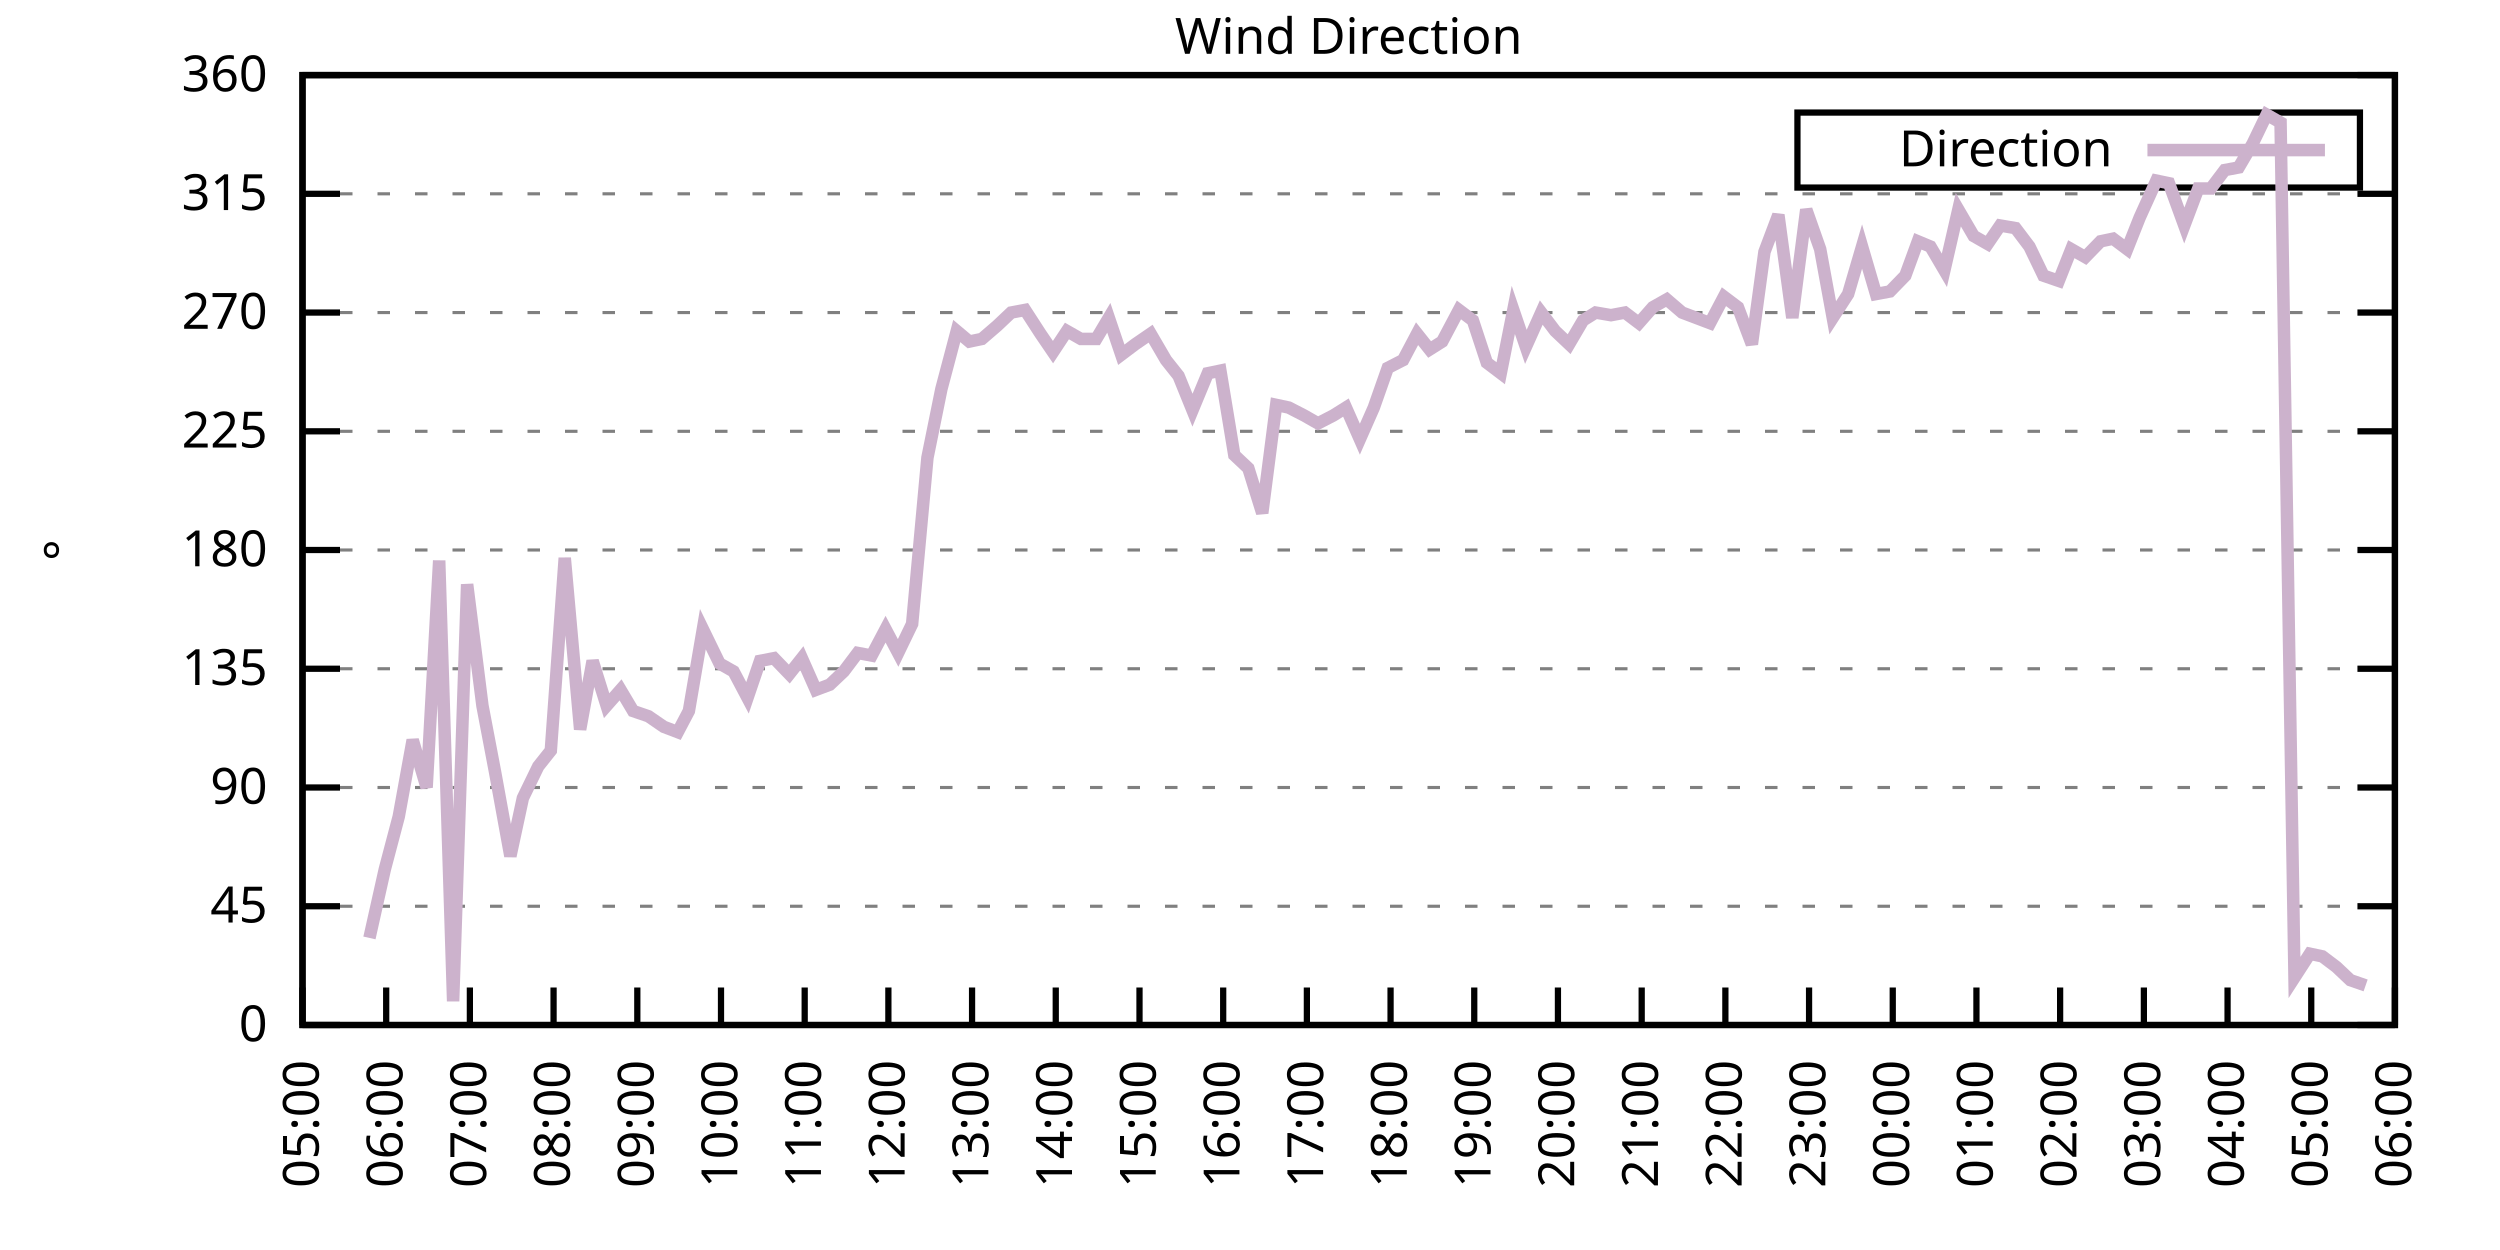
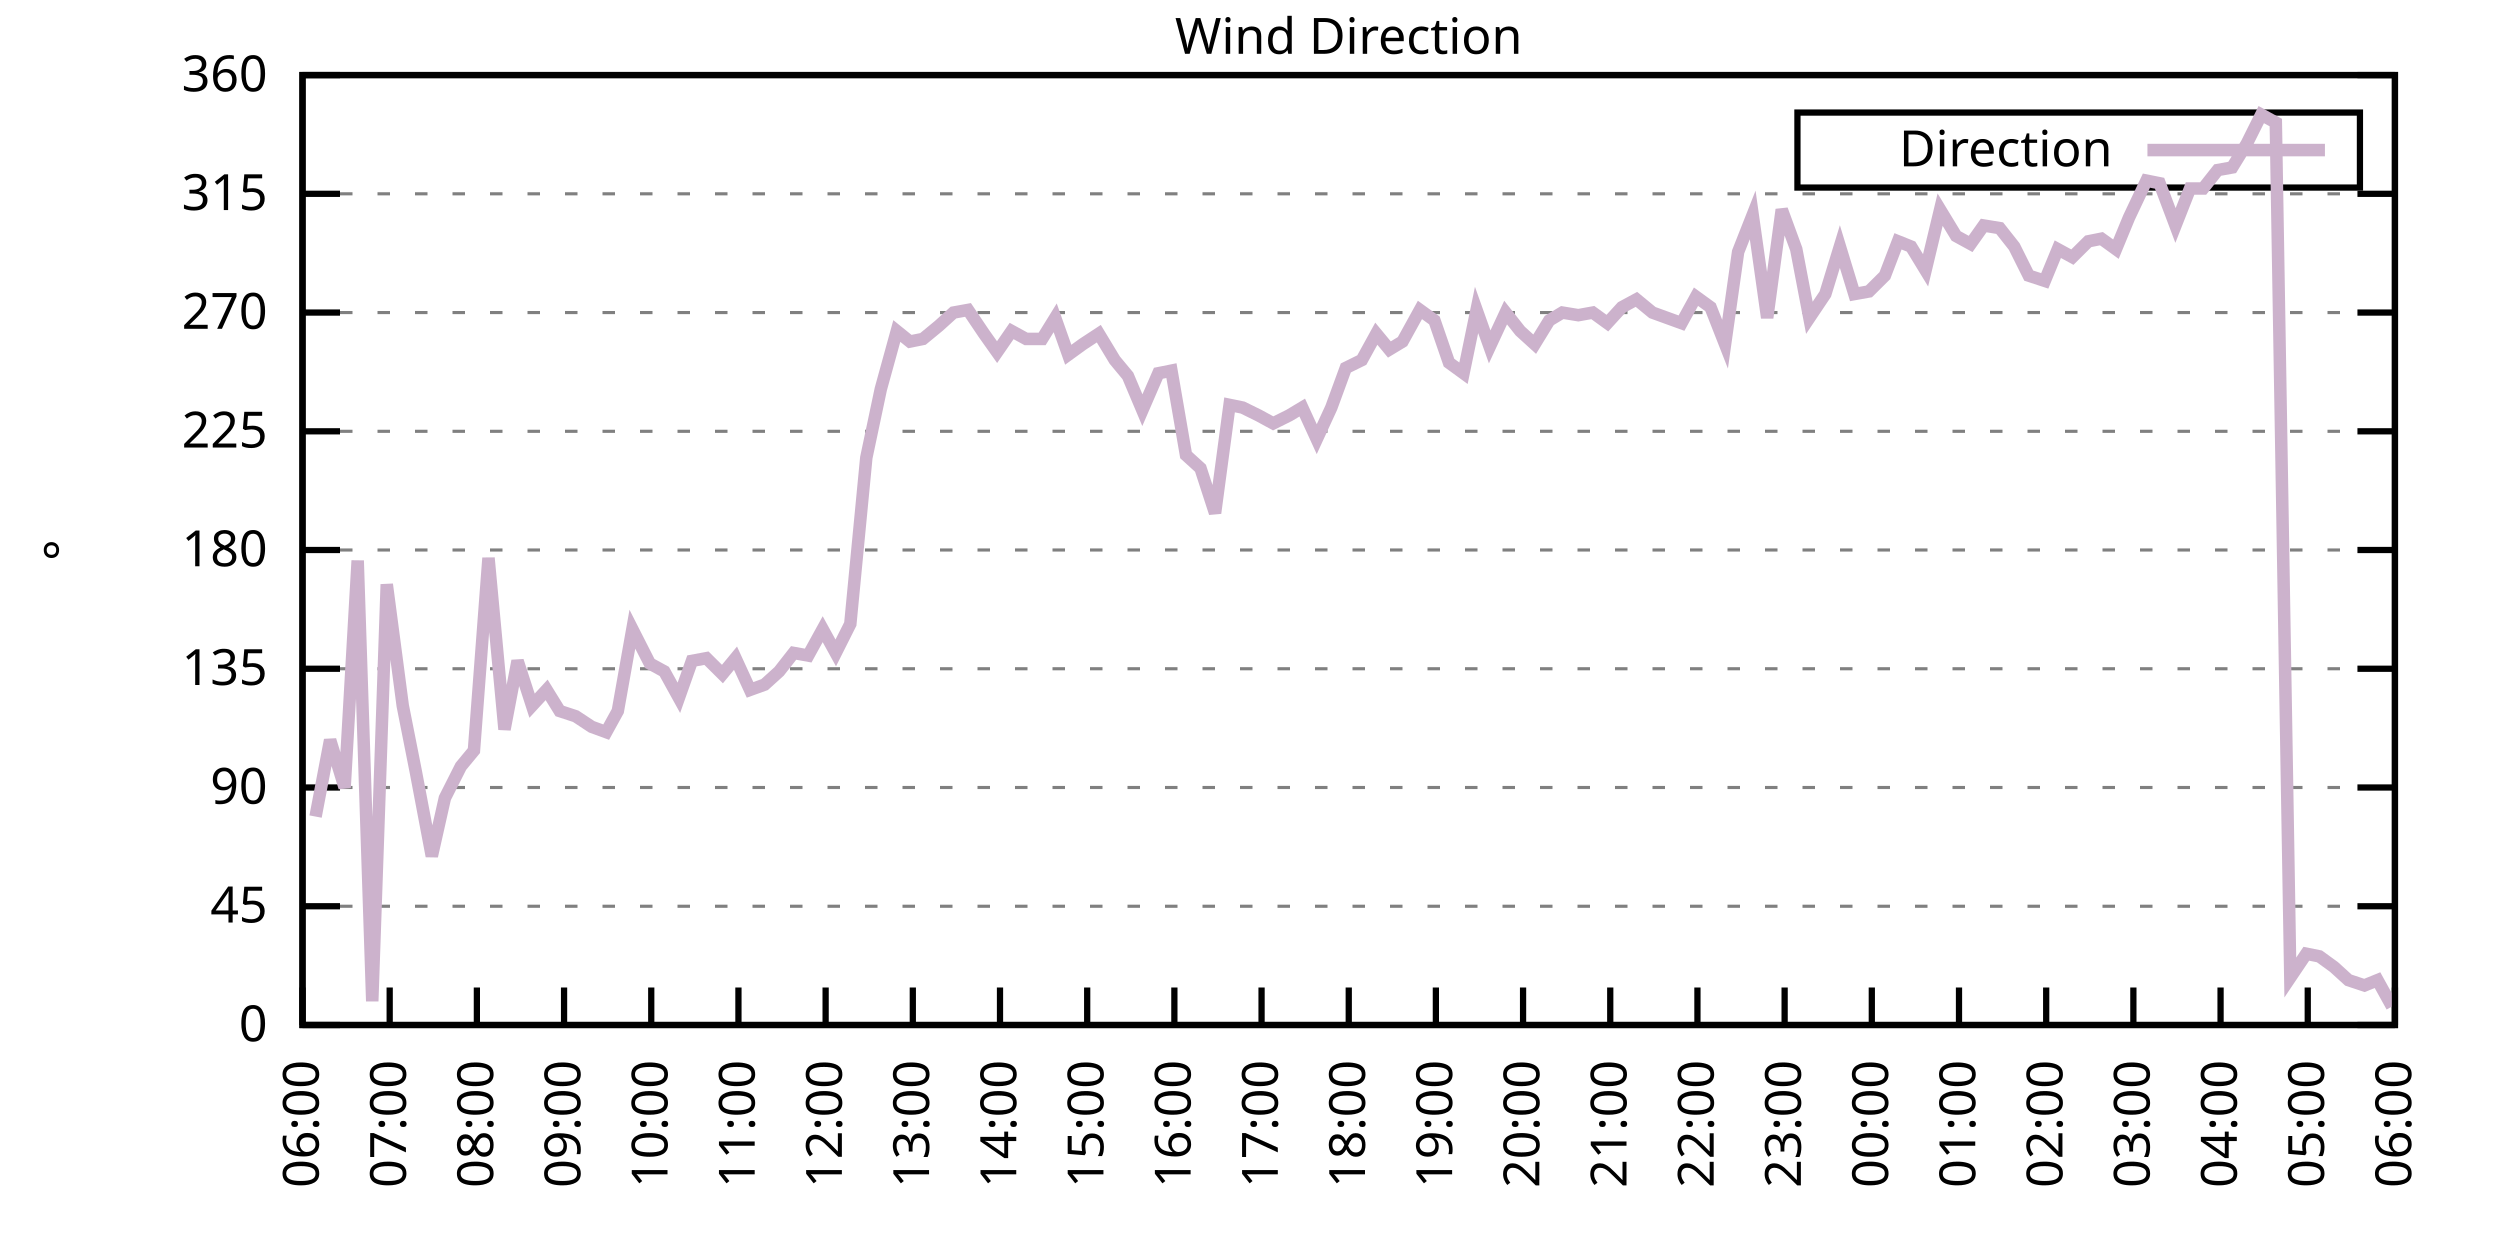
<svg xmlns="http://www.w3.org/2000/svg" xmlns:xlink="http://www.w3.org/1999/xlink" width="400" height="200" viewBox="0 0 400 200">
  <g id="gnuplot_canvas">
    <rect x="0" y="0" width="400" height="200" fill="none" />
    <defs>
      <circle id="gpDot" r="0.5" stroke-width="0.5" stroke="currentColor" />
      <path id="gpPt0" stroke-width="0.333" stroke="currentColor" d="M-1,0 h2 M0,-1 v2" />
      <path id="gpPt1" stroke-width="0.333" stroke="currentColor" d="M-1,-1 L1,1 M1,-1 L-1,1" />
      <path id="gpPt2" stroke-width="0.333" stroke="currentColor" d="M-1,0 L1,0 M0,-1 L0,1 M-1,-1 L1,1 M-1,1 L1,-1" />
      <rect id="gpPt3" stroke-width="0.333" stroke="currentColor" x="-1" y="-1" width="2" height="2" />
      <rect id="gpPt4" stroke-width="0.333" stroke="currentColor" fill="currentColor" x="-1" y="-1" width="2" height="2" />
      <circle id="gpPt5" stroke-width="0.333" stroke="currentColor" cx="0" cy="0" r="1" />
      <use xlink:href="#gpPt5" id="gpPt6" fill="currentColor" stroke="none" />
      <path id="gpPt7" stroke-width="0.333" stroke="currentColor" d="M0,-1.33 L-1.33,0.67 L1.33,0.67 z" />
      <use xlink:href="#gpPt7" id="gpPt8" fill="currentColor" stroke="none" />
      <use xlink:href="#gpPt7" id="gpPt9" stroke="currentColor" transform="rotate(180)" />
      <use xlink:href="#gpPt9" id="gpPt10" fill="currentColor" stroke="none" />
      <use xlink:href="#gpPt3" id="gpPt11" stroke="currentColor" transform="rotate(45)" />
      <use xlink:href="#gpPt11" id="gpPt12" fill="currentColor" stroke="none" />
      <path id="gpPt13" stroke-width="0.333" stroke="currentColor" d="M0,1.330 L1.265,0.411 L0.782,-1.067 L-0.782,-1.076 L-1.265,0.411 z" />
      <use xlink:href="#gpPt13" id="gpPt14" fill="currentColor" stroke="none" />
      <filter id="textbox" filterUnits="objectBoundingBox" x="0" y="0" height="1" width="1">
        <feFlood flood-color="white" flood-opacity="1" result="bgnd" />
        <feComposite in="SourceGraphic" in2="bgnd" operator="atop" />
      </filter>
      <filter id="greybox" filterUnits="objectBoundingBox" x="0" y="0" height="1" width="1">
        <feFlood flood-color="lightgrey" flood-opacity="1" result="grey" />
        <feComposite in="SourceGraphic" in2="grey" operator="atop" />
      </filter>
    </defs>
    <g fill="none" color="white" stroke="currentColor" stroke-width="1.00" stroke-linecap="butt" stroke-linejoin="miter">
</g>
    <g fill="none" color="black" stroke="currentColor" stroke-width="1.00" stroke-linecap="butt" stroke-linejoin="miter">
      <g stroke="none" shape-rendering="crispEdges">
        <polygon fill="rgb(255, 255, 255)" points="48.40,164.00 383.18,164.00 383.18,12.02 48.40,12.02 " />
      </g>
    </g>
    <g fill="none" color="black" stroke="currentColor" stroke-width="1.00" stroke-linecap="butt" stroke-linejoin="miter">
</g>
    <g fill="none" color="black" stroke="black" stroke-width="0.50" stroke-linecap="butt" stroke-linejoin="miter">
</g>
    <g fill="none" color="gray" stroke="currentColor" stroke-width="0.50" stroke-linecap="butt" stroke-linejoin="miter">
      <path stroke="gray" stroke-dasharray="2,4" class="gridline" d="M48.40,164.00 L383.19,164.00  " />
    </g>
    <g fill="none" color="gray" stroke="gray" stroke-width="1.00" stroke-linecap="butt" stroke-linejoin="miter">
</g>
    <g fill="none" color="black" stroke="currentColor" stroke-width="1.00" stroke-linecap="butt" stroke-linejoin="miter">
      <path stroke="black" d="M48.40,164.00 L54.40,164.00 M383.19,164.00 L377.19,164.00  " />
      <g transform="translate(42.80,166.60)" stroke="none" fill="black" font-family="Sans" font-size="8.00" text-anchor="end">
        <text>
          <tspan font-family="Sans"> 0</tspan>
        </text>
      </g>
    </g>
    <g fill="none" color="black" stroke="currentColor" stroke-width="1.00" stroke-linecap="butt" stroke-linejoin="miter">
</g>
    <g fill="none" color="black" stroke="black" stroke-width="0.50" stroke-linecap="butt" stroke-linejoin="miter">
</g>
    <g fill="none" color="gray" stroke="currentColor" stroke-width="0.50" stroke-linecap="butt" stroke-linejoin="miter">
      <path stroke="gray" stroke-dasharray="2,4" class="gridline" d="M48.40,145.00 L383.19,145.00  " />
    </g>
    <g fill="none" color="gray" stroke="gray" stroke-width="1.00" stroke-linecap="butt" stroke-linejoin="miter">
</g>
    <g fill="none" color="black" stroke="currentColor" stroke-width="1.00" stroke-linecap="butt" stroke-linejoin="miter">
      <path stroke="black" d="M48.40,145.00 L54.40,145.00 M383.19,145.00 L377.19,145.00  " />
      <g transform="translate(42.80,147.60)" stroke="none" fill="black" font-family="Sans" font-size="8.00" text-anchor="end">
        <text>
          <tspan font-family="Sans"> 45</tspan>
        </text>
      </g>
    </g>
    <g fill="none" color="black" stroke="currentColor" stroke-width="1.00" stroke-linecap="butt" stroke-linejoin="miter">
</g>
    <g fill="none" color="black" stroke="black" stroke-width="0.50" stroke-linecap="butt" stroke-linejoin="miter">
</g>
    <g fill="none" color="gray" stroke="currentColor" stroke-width="0.50" stroke-linecap="butt" stroke-linejoin="miter">
      <path stroke="gray" stroke-dasharray="2,4" class="gridline" d="M48.40,126.00 L383.19,126.00  " />
    </g>
    <g fill="none" color="gray" stroke="gray" stroke-width="1.00" stroke-linecap="butt" stroke-linejoin="miter">
</g>
    <g fill="none" color="black" stroke="currentColor" stroke-width="1.00" stroke-linecap="butt" stroke-linejoin="miter">
      <path stroke="black" d="M48.40,126.00 L54.40,126.00 M383.19,126.00 L377.19,126.00  " />
      <g transform="translate(42.80,128.60)" stroke="none" fill="black" font-family="Sans" font-size="8.00" text-anchor="end">
        <text>
          <tspan font-family="Sans"> 90</tspan>
        </text>
      </g>
    </g>
    <g fill="none" color="black" stroke="currentColor" stroke-width="1.00" stroke-linecap="butt" stroke-linejoin="miter">
</g>
    <g fill="none" color="black" stroke="black" stroke-width="0.50" stroke-linecap="butt" stroke-linejoin="miter">
</g>
    <g fill="none" color="gray" stroke="currentColor" stroke-width="0.50" stroke-linecap="butt" stroke-linejoin="miter">
      <path stroke="gray" stroke-dasharray="2,4" class="gridline" d="M48.40,107.00 L383.19,107.00  " />
    </g>
    <g fill="none" color="gray" stroke="gray" stroke-width="1.00" stroke-linecap="butt" stroke-linejoin="miter">
</g>
    <g fill="none" color="black" stroke="currentColor" stroke-width="1.00" stroke-linecap="butt" stroke-linejoin="miter">
      <path stroke="black" d="M48.40,107.00 L54.40,107.00 M383.19,107.00 L377.19,107.00  " />
      <g transform="translate(42.80,109.60)" stroke="none" fill="black" font-family="Sans" font-size="8.00" text-anchor="end">
        <text>
          <tspan font-family="Sans"> 135</tspan>
        </text>
      </g>
    </g>
    <g fill="none" color="black" stroke="currentColor" stroke-width="1.00" stroke-linecap="butt" stroke-linejoin="miter">
</g>
    <g fill="none" color="black" stroke="black" stroke-width="0.50" stroke-linecap="butt" stroke-linejoin="miter">
</g>
    <g fill="none" color="gray" stroke="currentColor" stroke-width="0.50" stroke-linecap="butt" stroke-linejoin="miter">
      <path stroke="gray" stroke-dasharray="2,4" class="gridline" d="M48.40,88.00 L383.19,88.00  " />
    </g>
    <g fill="none" color="gray" stroke="gray" stroke-width="1.00" stroke-linecap="butt" stroke-linejoin="miter">
</g>
    <g fill="none" color="black" stroke="currentColor" stroke-width="1.00" stroke-linecap="butt" stroke-linejoin="miter">
      <path stroke="black" d="M48.40,88.00 L54.40,88.00 M383.19,88.00 L377.19,88.00  " />
      <g transform="translate(42.80,90.60)" stroke="none" fill="black" font-family="Sans" font-size="8.00" text-anchor="end">
        <text>
          <tspan font-family="Sans"> 180</tspan>
        </text>
      </g>
    </g>
    <g fill="none" color="black" stroke="currentColor" stroke-width="1.00" stroke-linecap="butt" stroke-linejoin="miter">
</g>
    <g fill="none" color="black" stroke="black" stroke-width="0.50" stroke-linecap="butt" stroke-linejoin="miter">
</g>
    <g fill="none" color="gray" stroke="currentColor" stroke-width="0.50" stroke-linecap="butt" stroke-linejoin="miter">
      <path stroke="gray" stroke-dasharray="2,4" class="gridline" d="M48.40,69.01 L383.19,69.01  " />
    </g>
    <g fill="none" color="gray" stroke="gray" stroke-width="1.00" stroke-linecap="butt" stroke-linejoin="miter">
</g>
    <g fill="none" color="black" stroke="currentColor" stroke-width="1.00" stroke-linecap="butt" stroke-linejoin="miter">
      <path stroke="black" d="M48.40,69.01 L54.40,69.01 M383.19,69.01 L377.19,69.01  " />
      <g transform="translate(42.80,71.61)" stroke="none" fill="black" font-family="Sans" font-size="8.00" text-anchor="end">
        <text>
          <tspan font-family="Sans"> 225</tspan>
        </text>
      </g>
    </g>
    <g fill="none" color="black" stroke="currentColor" stroke-width="1.00" stroke-linecap="butt" stroke-linejoin="miter">
</g>
    <g fill="none" color="black" stroke="black" stroke-width="0.50" stroke-linecap="butt" stroke-linejoin="miter">
</g>
    <g fill="none" color="gray" stroke="currentColor" stroke-width="0.50" stroke-linecap="butt" stroke-linejoin="miter">
      <path stroke="gray" stroke-dasharray="2,4" class="gridline" d="M48.40,50.01 L383.19,50.01  " />
    </g>
    <g fill="none" color="gray" stroke="gray" stroke-width="1.00" stroke-linecap="butt" stroke-linejoin="miter">
</g>
    <g fill="none" color="black" stroke="currentColor" stroke-width="1.00" stroke-linecap="butt" stroke-linejoin="miter">
      <path stroke="black" d="M48.40,50.01 L54.40,50.01 M383.19,50.01 L377.19,50.01  " />
      <g transform="translate(42.80,52.61)" stroke="none" fill="black" font-family="Sans" font-size="8.00" text-anchor="end">
        <text>
          <tspan font-family="Sans"> 270</tspan>
        </text>
      </g>
    </g>
    <g fill="none" color="black" stroke="currentColor" stroke-width="1.00" stroke-linecap="butt" stroke-linejoin="miter">
</g>
    <g fill="none" color="black" stroke="black" stroke-width="0.50" stroke-linecap="butt" stroke-linejoin="miter">
</g>
    <g fill="none" color="gray" stroke="currentColor" stroke-width="0.50" stroke-linecap="butt" stroke-linejoin="miter">
      <path stroke="gray" stroke-dasharray="2,4" class="gridline" d="M48.40,31.01 L383.19,31.01  " />
    </g>
    <g fill="none" color="gray" stroke="gray" stroke-width="1.00" stroke-linecap="butt" stroke-linejoin="miter">
</g>
    <g fill="none" color="black" stroke="currentColor" stroke-width="1.00" stroke-linecap="butt" stroke-linejoin="miter">
      <path stroke="black" d="M48.40,31.01 L54.40,31.01 M383.19,31.01 L377.19,31.01  " />
      <g transform="translate(42.80,33.61)" stroke="none" fill="black" font-family="Sans" font-size="8.00" text-anchor="end">
        <text>
          <tspan font-family="Sans"> 315</tspan>
        </text>
      </g>
    </g>
    <g fill="none" color="black" stroke="currentColor" stroke-width="1.00" stroke-linecap="butt" stroke-linejoin="miter">
</g>
    <g fill="none" color="black" stroke="black" stroke-width="0.50" stroke-linecap="butt" stroke-linejoin="miter">
</g>
    <g fill="none" color="gray" stroke="currentColor" stroke-width="0.50" stroke-linecap="butt" stroke-linejoin="miter">
      <path stroke="gray" stroke-dasharray="2,4" class="gridline" d="M48.40,12.01 L383.19,12.01  " />
    </g>
    <g fill="none" color="gray" stroke="gray" stroke-width="1.00" stroke-linecap="butt" stroke-linejoin="miter">
</g>
    <g fill="none" color="black" stroke="currentColor" stroke-width="1.00" stroke-linecap="butt" stroke-linejoin="miter">
      <path stroke="black" d="M48.40,12.01 L54.40,12.01 M383.19,12.01 L377.19,12.01  " />
      <g transform="translate(42.80,14.61)" stroke="none" fill="black" font-family="Sans" font-size="8.00" text-anchor="end">
        <text>
          <tspan font-family="Sans"> 360</tspan>
        </text>
      </g>
    </g>
    <g fill="none" color="black" stroke="currentColor" stroke-width="1.00" stroke-linecap="butt" stroke-linejoin="miter">
      <path stroke="black" d="M48.40,164.00 L48.40,158.00  " />
      <g transform="translate(51.00,169.60) rotate(270.00)" stroke="none" fill="black" font-family="Sans" font-size="8.00" text-anchor="end">
        <text>
-           <tspan font-family="Sans">05:00</tspan>
-         </text>
-       </g>
-     </g>
-     <g fill="none" color="black" stroke="currentColor" stroke-width="1.00" stroke-linecap="butt" stroke-linejoin="miter">
-       <path stroke="black" d="M61.79,164.00 L61.79,158.00  " />
-       <g transform="translate(64.39,169.60) rotate(270.00)" stroke="none" fill="black" font-family="Sans" font-size="8.00" text-anchor="end">
-         <text>
          <tspan font-family="Sans">06:00</tspan>
        </text>
      </g>
    </g>
    <g fill="none" color="black" stroke="currentColor" stroke-width="1.00" stroke-linecap="butt" stroke-linejoin="miter">
-       <path stroke="black" d="M75.18,164.00 L75.18,158.00  " />
-       <g transform="translate(77.78,169.60) rotate(270.00)" stroke="none" fill="black" font-family="Sans" font-size="8.00" text-anchor="end">
+       <path stroke="black" d="M62.35,164.00 L62.35,158.00  " />
+       <g transform="translate(64.95,169.60) rotate(270.00)" stroke="none" fill="black" font-family="Sans" font-size="8.00" text-anchor="end">
        <text>
          <tspan font-family="Sans">07:00</tspan>
        </text>
      </g>
    </g>
    <g fill="none" color="black" stroke="currentColor" stroke-width="1.00" stroke-linecap="butt" stroke-linejoin="miter">
-       <path stroke="black" d="M88.57,164.00 L88.57,158.00  " />
-       <g transform="translate(91.17,169.60) rotate(270.00)" stroke="none" fill="black" font-family="Sans" font-size="8.00" text-anchor="end">
+       <path stroke="black" d="M76.30,164.00 L76.30,158.00  " />
+       <g transform="translate(78.90,169.60) rotate(270.00)" stroke="none" fill="black" font-family="Sans" font-size="8.00" text-anchor="end">
        <text>
          <tspan font-family="Sans">08:00</tspan>
        </text>
      </g>
    </g>
    <g fill="none" color="black" stroke="currentColor" stroke-width="1.00" stroke-linecap="butt" stroke-linejoin="miter">
-       <path stroke="black" d="M101.97,164.00 L101.97,158.00  " />
-       <g transform="translate(104.57,169.60) rotate(270.00)" stroke="none" fill="black" font-family="Sans" font-size="8.00" text-anchor="end">
+       <path stroke="black" d="M90.25,164.00 L90.25,158.00  " />
+       <g transform="translate(92.85,169.60) rotate(270.00)" stroke="none" fill="black" font-family="Sans" font-size="8.00" text-anchor="end">
        <text>
          <tspan font-family="Sans">09:00</tspan>
        </text>
      </g>
    </g>
    <g fill="none" color="black" stroke="currentColor" stroke-width="1.00" stroke-linecap="butt" stroke-linejoin="miter">
-       <path stroke="black" d="M115.36,164.00 L115.36,158.00  " />
-       <g transform="translate(117.96,169.60) rotate(270.00)" stroke="none" fill="black" font-family="Sans" font-size="8.00" text-anchor="end">
+       <path stroke="black" d="M104.20,164.00 L104.20,158.00  " />
+       <g transform="translate(106.80,169.60) rotate(270.00)" stroke="none" fill="black" font-family="Sans" font-size="8.00" text-anchor="end">
        <text>
          <tspan font-family="Sans">10:00</tspan>
        </text>
      </g>
    </g>
    <g fill="none" color="black" stroke="currentColor" stroke-width="1.00" stroke-linecap="butt" stroke-linejoin="miter">
-       <path stroke="black" d="M128.75,164.00 L128.75,158.00  " />
-       <g transform="translate(131.35,169.60) rotate(270.00)" stroke="none" fill="black" font-family="Sans" font-size="8.00" text-anchor="end">
+       <path stroke="black" d="M118.15,164.00 L118.15,158.00  " />
+       <g transform="translate(120.75,169.60) rotate(270.00)" stroke="none" fill="black" font-family="Sans" font-size="8.00" text-anchor="end">
        <text>
          <tspan font-family="Sans">11:00</tspan>
        </text>
      </g>
    </g>
    <g fill="none" color="black" stroke="currentColor" stroke-width="1.00" stroke-linecap="butt" stroke-linejoin="miter">
-       <path stroke="black" d="M142.14,164.00 L142.14,158.00  " />
-       <g transform="translate(144.74,169.60) rotate(270.00)" stroke="none" fill="black" font-family="Sans" font-size="8.00" text-anchor="end">
+       <path stroke="black" d="M132.10,164.00 L132.10,158.00  " />
+       <g transform="translate(134.70,169.60) rotate(270.00)" stroke="none" fill="black" font-family="Sans" font-size="8.00" text-anchor="end">
        <text>
          <tspan font-family="Sans">12:00</tspan>
        </text>
      </g>
    </g>
    <g fill="none" color="black" stroke="currentColor" stroke-width="1.00" stroke-linecap="butt" stroke-linejoin="miter">
-       <path stroke="black" d="M155.53,164.00 L155.53,158.00  " />
-       <g transform="translate(158.13,169.60) rotate(270.00)" stroke="none" fill="black" font-family="Sans" font-size="8.00" text-anchor="end">
+       <path stroke="black" d="M146.05,164.00 L146.05,158.00  " />
+       <g transform="translate(148.65,169.60) rotate(270.00)" stroke="none" fill="black" font-family="Sans" font-size="8.00" text-anchor="end">
        <text>
          <tspan font-family="Sans">13:00</tspan>
        </text>
      </g>
    </g>
    <g fill="none" color="black" stroke="currentColor" stroke-width="1.00" stroke-linecap="butt" stroke-linejoin="miter">
-       <path stroke="black" d="M168.92,164.00 L168.92,158.00  " />
-       <g transform="translate(171.52,169.60) rotate(270.00)" stroke="none" fill="black" font-family="Sans" font-size="8.00" text-anchor="end">
+       <path stroke="black" d="M160.00,164.00 L160.00,158.00  " />
+       <g transform="translate(162.60,169.60) rotate(270.00)" stroke="none" fill="black" font-family="Sans" font-size="8.00" text-anchor="end">
        <text>
          <tspan font-family="Sans">14:00</tspan>
        </text>
      </g>
    </g>
    <g fill="none" color="black" stroke="currentColor" stroke-width="1.00" stroke-linecap="butt" stroke-linejoin="miter">
-       <path stroke="black" d="M182.32,164.00 L182.32,158.00  " />
-       <g transform="translate(184.92,169.60) rotate(270.00)" stroke="none" fill="black" font-family="Sans" font-size="8.00" text-anchor="end">
+       <path stroke="black" d="M173.95,164.00 L173.95,158.00  " />
+       <g transform="translate(176.55,169.60) rotate(270.00)" stroke="none" fill="black" font-family="Sans" font-size="8.00" text-anchor="end">
        <text>
          <tspan font-family="Sans">15:00</tspan>
        </text>
      </g>
    </g>
    <g fill="none" color="black" stroke="currentColor" stroke-width="1.00" stroke-linecap="butt" stroke-linejoin="miter">
-       <path stroke="black" d="M195.71,164.00 L195.71,158.00  " />
-       <g transform="translate(198.31,169.60) rotate(270.00)" stroke="none" fill="black" font-family="Sans" font-size="8.00" text-anchor="end">
+       <path stroke="black" d="M187.90,164.00 L187.90,158.00  " />
+       <g transform="translate(190.50,169.60) rotate(270.00)" stroke="none" fill="black" font-family="Sans" font-size="8.00" text-anchor="end">
        <text>
          <tspan font-family="Sans">16:00</tspan>
        </text>
      </g>
    </g>
    <g fill="none" color="black" stroke="currentColor" stroke-width="1.00" stroke-linecap="butt" stroke-linejoin="miter">
-       <path stroke="black" d="M209.10,164.00 L209.10,158.00  " />
-       <g transform="translate(211.70,169.60) rotate(270.00)" stroke="none" fill="black" font-family="Sans" font-size="8.00" text-anchor="end">
+       <path stroke="black" d="M201.85,164.00 L201.85,158.00  " />
+       <g transform="translate(204.45,169.60) rotate(270.00)" stroke="none" fill="black" font-family="Sans" font-size="8.00" text-anchor="end">
        <text>
          <tspan font-family="Sans">17:00</tspan>
        </text>
      </g>
    </g>
    <g fill="none" color="black" stroke="currentColor" stroke-width="1.00" stroke-linecap="butt" stroke-linejoin="miter">
-       <path stroke="black" d="M222.49,164.00 L222.49,158.00  " />
-       <g transform="translate(225.09,169.60) rotate(270.00)" stroke="none" fill="black" font-family="Sans" font-size="8.00" text-anchor="end">
+       <path stroke="black" d="M215.80,164.00 L215.80,158.00  " />
+       <g transform="translate(218.40,169.60) rotate(270.00)" stroke="none" fill="black" font-family="Sans" font-size="8.00" text-anchor="end">
        <text>
          <tspan font-family="Sans">18:00</tspan>
        </text>
      </g>
    </g>
    <g fill="none" color="black" stroke="currentColor" stroke-width="1.00" stroke-linecap="butt" stroke-linejoin="miter">
-       <path stroke="black" d="M235.88,164.00 L235.88,158.00  " />
-       <g transform="translate(238.48,169.60) rotate(270.00)" stroke="none" fill="black" font-family="Sans" font-size="8.00" text-anchor="end">
+       <path stroke="black" d="M229.74,164.00 L229.74,158.00  " />
+       <g transform="translate(232.34,169.60) rotate(270.00)" stroke="none" fill="black" font-family="Sans" font-size="8.00" text-anchor="end">
        <text>
          <tspan font-family="Sans">19:00</tspan>
        </text>
      </g>
    </g>
    <g fill="none" color="black" stroke="currentColor" stroke-width="1.00" stroke-linecap="butt" stroke-linejoin="miter">
-       <path stroke="black" d="M249.27,164.00 L249.27,158.00  " />
-       <g transform="translate(251.87,169.60) rotate(270.00)" stroke="none" fill="black" font-family="Sans" font-size="8.00" text-anchor="end">
+       <path stroke="black" d="M243.69,164.00 L243.69,158.00  " />
+       <g transform="translate(246.29,169.60) rotate(270.00)" stroke="none" fill="black" font-family="Sans" font-size="8.00" text-anchor="end">
        <text>
          <tspan font-family="Sans">20:00</tspan>
        </text>
      </g>
    </g>
    <g fill="none" color="black" stroke="currentColor" stroke-width="1.00" stroke-linecap="butt" stroke-linejoin="miter">
-       <path stroke="black" d="M262.67,164.00 L262.67,158.00  " />
-       <g transform="translate(265.27,169.60) rotate(270.00)" stroke="none" fill="black" font-family="Sans" font-size="8.00" text-anchor="end">
+       <path stroke="black" d="M257.64,164.00 L257.64,158.00  " />
+       <g transform="translate(260.24,169.60) rotate(270.00)" stroke="none" fill="black" font-family="Sans" font-size="8.00" text-anchor="end">
        <text>
          <tspan font-family="Sans">21:00</tspan>
        </text>
      </g>
    </g>
    <g fill="none" color="black" stroke="currentColor" stroke-width="1.00" stroke-linecap="butt" stroke-linejoin="miter">
-       <path stroke="black" d="M276.06,164.00 L276.06,158.00  " />
-       <g transform="translate(278.66,169.60) rotate(270.00)" stroke="none" fill="black" font-family="Sans" font-size="8.00" text-anchor="end">
+       <path stroke="black" d="M271.59,164.00 L271.59,158.00  " />
+       <g transform="translate(274.19,169.60) rotate(270.00)" stroke="none" fill="black" font-family="Sans" font-size="8.00" text-anchor="end">
        <text>
          <tspan font-family="Sans">22:00</tspan>
        </text>
      </g>
    </g>
    <g fill="none" color="black" stroke="currentColor" stroke-width="1.00" stroke-linecap="butt" stroke-linejoin="miter">
-       <path stroke="black" d="M289.45,164.00 L289.45,158.00  " />
-       <g transform="translate(292.05,169.60) rotate(270.00)" stroke="none" fill="black" font-family="Sans" font-size="8.00" text-anchor="end">
+       <path stroke="black" d="M285.54,164.00 L285.54,158.00  " />
+       <g transform="translate(288.14,169.60) rotate(270.00)" stroke="none" fill="black" font-family="Sans" font-size="8.00" text-anchor="end">
        <text>
          <tspan font-family="Sans">23:00</tspan>
        </text>
      </g>
    </g>
    <g fill="none" color="black" stroke="currentColor" stroke-width="1.00" stroke-linecap="butt" stroke-linejoin="miter">
-       <path stroke="black" d="M302.84,164.00 L302.84,158.00  " />
-       <g transform="translate(305.44,169.60) rotate(270.00)" stroke="none" fill="black" font-family="Sans" font-size="8.00" text-anchor="end">
+       <path stroke="black" d="M299.49,164.00 L299.49,158.00  " />
+       <g transform="translate(302.09,169.60) rotate(270.00)" stroke="none" fill="black" font-family="Sans" font-size="8.00" text-anchor="end">
        <text>
          <tspan font-family="Sans">00:00</tspan>
        </text>
      </g>
    </g>
    <g fill="none" color="black" stroke="currentColor" stroke-width="1.00" stroke-linecap="butt" stroke-linejoin="miter">
-       <path stroke="black" d="M316.23,164.00 L316.23,158.00  " />
-       <g transform="translate(318.83,169.60) rotate(270.00)" stroke="none" fill="black" font-family="Sans" font-size="8.00" text-anchor="end">
+       <path stroke="black" d="M313.44,164.00 L313.44,158.00  " />
+       <g transform="translate(316.04,169.60) rotate(270.00)" stroke="none" fill="black" font-family="Sans" font-size="8.00" text-anchor="end">
        <text>
          <tspan font-family="Sans">01:00</tspan>
        </text>
      </g>
    </g>
    <g fill="none" color="black" stroke="currentColor" stroke-width="1.00" stroke-linecap="butt" stroke-linejoin="miter">
-       <path stroke="black" d="M329.62,164.00 L329.62,158.00  " />
-       <g transform="translate(332.22,169.60) rotate(270.00)" stroke="none" fill="black" font-family="Sans" font-size="8.00" text-anchor="end">
+       <path stroke="black" d="M327.39,164.00 L327.39,158.00  " />
+       <g transform="translate(329.99,169.60) rotate(270.00)" stroke="none" fill="black" font-family="Sans" font-size="8.00" text-anchor="end">
        <text>
          <tspan font-family="Sans">02:00</tspan>
        </text>
      </g>
    </g>
    <g fill="none" color="black" stroke="currentColor" stroke-width="1.00" stroke-linecap="butt" stroke-linejoin="miter">
-       <path stroke="black" d="M343.02,164.00 L343.02,158.00  " />
-       <g transform="translate(345.62,169.60) rotate(270.00)" stroke="none" fill="black" font-family="Sans" font-size="8.00" text-anchor="end">
+       <path stroke="black" d="M341.34,164.00 L341.34,158.00  " />
+       <g transform="translate(343.94,169.60) rotate(270.00)" stroke="none" fill="black" font-family="Sans" font-size="8.00" text-anchor="end">
        <text>
          <tspan font-family="Sans">03:00</tspan>
        </text>
      </g>
    </g>
    <g fill="none" color="black" stroke="currentColor" stroke-width="1.00" stroke-linecap="butt" stroke-linejoin="miter">
-       <path stroke="black" d="M356.41,164.00 L356.41,158.00  " />
-       <g transform="translate(359.01,169.60) rotate(270.00)" stroke="none" fill="black" font-family="Sans" font-size="8.00" text-anchor="end">
+       <path stroke="black" d="M355.29,164.00 L355.29,158.00  " />
+       <g transform="translate(357.89,169.60) rotate(270.00)" stroke="none" fill="black" font-family="Sans" font-size="8.00" text-anchor="end">
        <text>
          <tspan font-family="Sans">04:00</tspan>
        </text>
      </g>
    </g>
    <g fill="none" color="black" stroke="currentColor" stroke-width="1.00" stroke-linecap="butt" stroke-linejoin="miter">
-       <path stroke="black" d="M369.80,164.00 L369.80,158.00  " />
-       <g transform="translate(372.40,169.60) rotate(270.00)" stroke="none" fill="black" font-family="Sans" font-size="8.00" text-anchor="end">
+       <path stroke="black" d="M369.24,164.00 L369.24,158.00  " />
+       <g transform="translate(371.84,169.60) rotate(270.00)" stroke="none" fill="black" font-family="Sans" font-size="8.00" text-anchor="end">
        <text>
          <tspan font-family="Sans">05:00</tspan>
        </text>
      </g>
    </g>
    <g fill="none" color="black" stroke="currentColor" stroke-width="1.00" stroke-linecap="butt" stroke-linejoin="miter">
      <path stroke="black" d="M383.19,164.00 L383.19,158.00  " />
      <g transform="translate(385.79,169.60) rotate(270.00)" stroke="none" fill="black" font-family="Sans" font-size="8.00" text-anchor="end">
        <text>
          <tspan font-family="Sans">06:00</tspan>
        </text>
      </g>
    </g>
    <g fill="none" color="black" stroke="currentColor" stroke-width="1.00" stroke-linecap="butt" stroke-linejoin="miter">
</g>
    <g fill="none" color="black" stroke="currentColor" stroke-width="1.00" stroke-linecap="butt" stroke-linejoin="miter">
      <path stroke="black" d="M48.40,12.01 L48.40,164.00 L383.19,164.00 L383.19,12.01 L48.40,12.01 Z  " />
    </g>
    <g fill="none" color="black" stroke="currentColor" stroke-width="1.00" stroke-linecap="butt" stroke-linejoin="miter">
</g>
    <g fill="none" color="black" stroke="currentColor" stroke-width="1.00" stroke-linecap="butt" stroke-linejoin="miter">
      <path stroke="black" d="M287.59,30.01 L287.59,18.01 L377.59,18.01 L377.59,30.01 L287.59,30.01 Z  " />
    </g>
    <g id="Wind_direction_plot_1">
      <g fill="none" color="white" stroke="black" stroke-width="2.00" stroke-linecap="butt" stroke-linejoin="miter">
</g>
      <g fill="none" color="black" stroke="currentColor" stroke-width="2.00" stroke-linecap="butt" stroke-linejoin="miter">
        <g transform="translate(337.99,26.61)" stroke="none" fill="black" font-family="Sans" font-size="8.00" text-anchor="end">
          <text>
            <tspan font-family="Sans">Direction</tspan>
          </text>
        </g>
      </g>
      <g fill="none" color="black" stroke="currentColor" stroke-width="2.00" stroke-linecap="butt" stroke-linejoin="miter">
-         <path stroke="rgb(204, 178, 204)" d="M343.59,24.01 L371.99,24.01 M59.11,150.07 L61.57,139.09 L63.80,130.65 L66.03,118.40 L68.26,126.00 L70.27,89.69   L72.50,160.20 L74.74,93.49 L77.19,112.91 L79.20,123.47 L81.66,136.98 L83.66,127.69 L86.12,122.62 L88.13,120.09   L90.36,89.27 L92.82,116.71 L94.82,105.74 L97.06,112.91 L99.29,110.38 L101.30,113.76 L103.75,114.60 L106.21,116.29   L108.44,117.14 L110.22,113.76 L112.46,100.67 L115.13,106.16 L117.37,107.43 L119.60,111.65 L121.61,105.74 L123.84,105.31   L126.29,107.85 L128.30,105.31 L130.54,110.38 L132.77,109.54 L135.00,107.43 L137.23,104.47 L139.46,104.89 L141.69,100.67   L143.70,104.47 L145.94,99.83 L148.39,73.23 L150.62,62.25 L153.08,52.96 L155.09,54.65 L157.10,54.23 L159.55,52.12   L161.78,50.01 L164.01,49.59 L166.47,53.39 L168.48,56.34 L170.71,52.96 L172.94,54.23 L175.40,54.23 L177.41,50.85   L179.41,56.76 L181.65,55.07 L184.10,53.39 L186.56,57.61 L188.57,60.14 L190.80,65.63 L193.25,59.72 L195.26,59.30   L197.49,72.81 L199.73,74.92 L201.96,82.09 L204.19,64.78 L206.20,65.21 L208.65,66.47 L210.88,67.74 L213.34,66.47   L215.35,65.21 L217.58,70.27 L219.81,65.21 L222.04,58.87 L224.50,57.61 L226.73,53.39 L228.74,55.92 L230.75,54.65   L233.43,49.59 L235.66,51.27 L237.89,58.03 L240.12,59.72 L242.13,49.59 L244.14,55.50 L246.60,50.01 L248.83,52.96   L251.06,55.07 L253.29,51.27 L255.30,50.01 L257.76,50.43 L259.99,50.01 L262.22,51.70 L264.45,49.16 L266.68,47.90   L269.14,50.01 L273.60,51.70 L275.83,47.47 L278.07,49.16 L280.30,55.07 L282.31,40.30 L284.54,34.39 L286.77,50.85   L289.00,33.54 L291.23,39.87 L293.24,50.85 L295.70,47.05 L297.93,39.45 L300.16,47.05 L302.39,46.63 L304.85,44.10   L306.86,38.61 L308.87,39.45 L311.10,43.25 L313.33,33.54 L315.79,37.76 L318.02,39.03 L320.03,36.08 L322.48,36.50   L324.71,39.45 L326.95,44.10 L329.40,44.94 L331.41,39.87 L333.64,41.14 L336.10,38.61 L338.10,38.19 L340.34,39.87   L342.35,34.81 L345.02,28.90 L347.03,29.32 L349.49,36.08 L351.72,30.16 L353.73,30.16 L355.96,27.21 L358.19,26.79   L360.42,22.99 L362.66,18.34 L364.89,19.61 L367.12,156.40 L369.58,152.60 L371.58,153.02 L373.82,154.71 L376.05,156.82   L378.50,157.67  " />
+         <path stroke="rgb(204, 178, 204)" d="M343.59,24.01 L371.99,24.01 M50.49,130.65 L52.82,118.40 L55.14,126.00 L57.23,89.69 L59.56,160.20 L61.88,93.49   L64.44,112.91 L66.53,123.47 L69.09,136.98 L71.18,127.69 L73.74,122.62 L75.83,120.09 L78.16,89.27 L80.72,116.71   L82.81,105.74 L85.13,112.91 L87.46,110.38 L89.55,113.76 L92.11,114.60 L94.67,116.29 L96.99,117.14 L98.85,113.76   L101.18,100.67 L103.97,106.16 L106.29,107.43 L108.62,111.65 L110.71,105.74 L113.03,105.31 L115.59,107.85 L117.68,105.31   L120.01,110.38 L122.33,109.54 L124.66,107.43 L126.98,104.47 L129.31,104.89 L131.63,100.67 L133.72,104.47 L136.05,99.83   L138.61,73.23 L140.93,62.25 L143.49,52.96 L145.58,54.65 L147.67,54.23 L150.23,52.12 L152.56,50.01 L154.88,49.59   L157.44,53.39 L159.53,56.34 L161.86,52.96 L164.18,54.23 L166.74,54.23 L168.83,50.85 L170.92,56.76 L173.25,55.07   L175.81,53.39 L178.36,57.61 L180.46,60.14 L182.78,65.63 L185.34,59.72 L187.43,59.30 L189.76,72.81 L192.08,74.92   L194.41,82.09 L196.73,64.78 L198.82,65.21 L201.38,66.47 L203.71,67.74 L206.26,66.47 L208.36,65.21 L210.68,70.27   L213.01,65.21 L215.33,58.87 L217.89,57.61 L220.21,53.39 L222.30,55.92 L224.40,54.65 L227.19,49.59 L229.51,51.27   L231.84,58.03 L234.16,59.72 L236.25,49.59 L238.35,55.50 L240.90,50.01 L243.23,52.96 L245.55,55.07 L247.88,51.27   L249.97,50.01 L252.53,50.43 L254.85,50.01 L257.18,51.70 L259.50,49.16 L261.83,47.90 L264.39,50.01 L269.04,51.70   L271.36,47.47 L273.69,49.16 L276.01,55.07 L278.10,40.30 L280.43,34.39 L282.75,50.85 L285.08,33.54 L287.40,39.87   L289.50,50.85 L292.05,47.05 L294.38,39.45 L296.70,47.05 L299.03,46.63 L301.58,44.10 L303.68,38.61 L305.77,39.45   L308.09,43.25 L310.42,33.54 L312.98,37.76 L315.30,39.03 L317.39,36.08 L319.95,36.50 L322.28,39.45 L324.60,44.10   L327.16,44.94 L329.25,39.87 L331.58,41.14 L334.13,38.61 L336.23,38.19 L338.55,39.87 L340.64,34.81 L343.43,28.90   L345.53,29.32 L348.08,36.08 L350.41,30.16 L352.50,30.16 L354.83,27.21 L357.15,26.79 L359.48,22.99 L361.80,18.34   L364.13,19.61 L366.45,156.40 L369.01,152.60 L371.10,153.02 L373.43,154.71 L375.75,156.82 L378.31,157.67 L380.40,156.82   L382.73,161.04  " />
      </g>
    </g>
    <g fill="none" color="black" stroke="currentColor" stroke-width="2.00" stroke-linecap="butt" stroke-linejoin="miter">
</g>
    <g fill="none" color="black" stroke="black" stroke-width="1.00" stroke-linecap="butt" stroke-linejoin="miter">
</g>
    <g fill="none" color="black" stroke="currentColor" stroke-width="1.00" stroke-linecap="butt" stroke-linejoin="miter">
      <path stroke="black" d="M48.40,12.01 L48.40,164.00 L383.19,164.00 L383.19,12.01 L48.40,12.01 Z  " />
      <g transform="translate(12.80,88.01) rotate(270.00)" stroke="none" fill="black" font-family="Sans" font-size="8.00" text-anchor="middle">
        <text>
          <tspan font-family="Sans">°</tspan>
        </text>
      </g>
    </g>
    <g fill="none" color="black" stroke="currentColor" stroke-width="1.00" stroke-linecap="butt" stroke-linejoin="miter">
</g>
    <g fill="none" color="black" stroke="currentColor" stroke-width="1.00" stroke-linecap="butt" stroke-linejoin="miter">
      <g transform="translate(215.79,8.61)" stroke="none" fill="black" font-family="Sans" font-size="8.00" text-anchor="middle">
        <text>
          <tspan font-family="Sans">Wind Direction</tspan>
        </text>
      </g>
    </g>
    <g fill="none" color="black" stroke="currentColor" stroke-width="1.00" stroke-linecap="butt" stroke-linejoin="miter">
</g>
  </g>
</svg>
